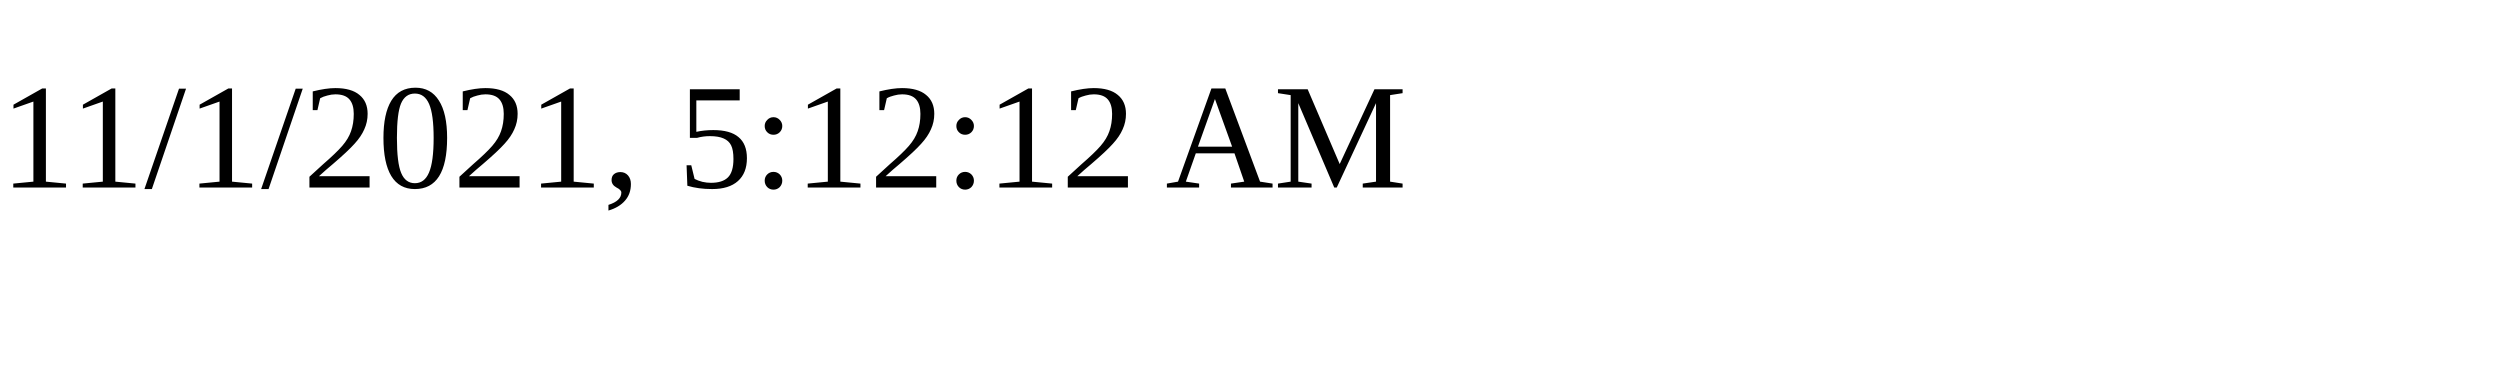
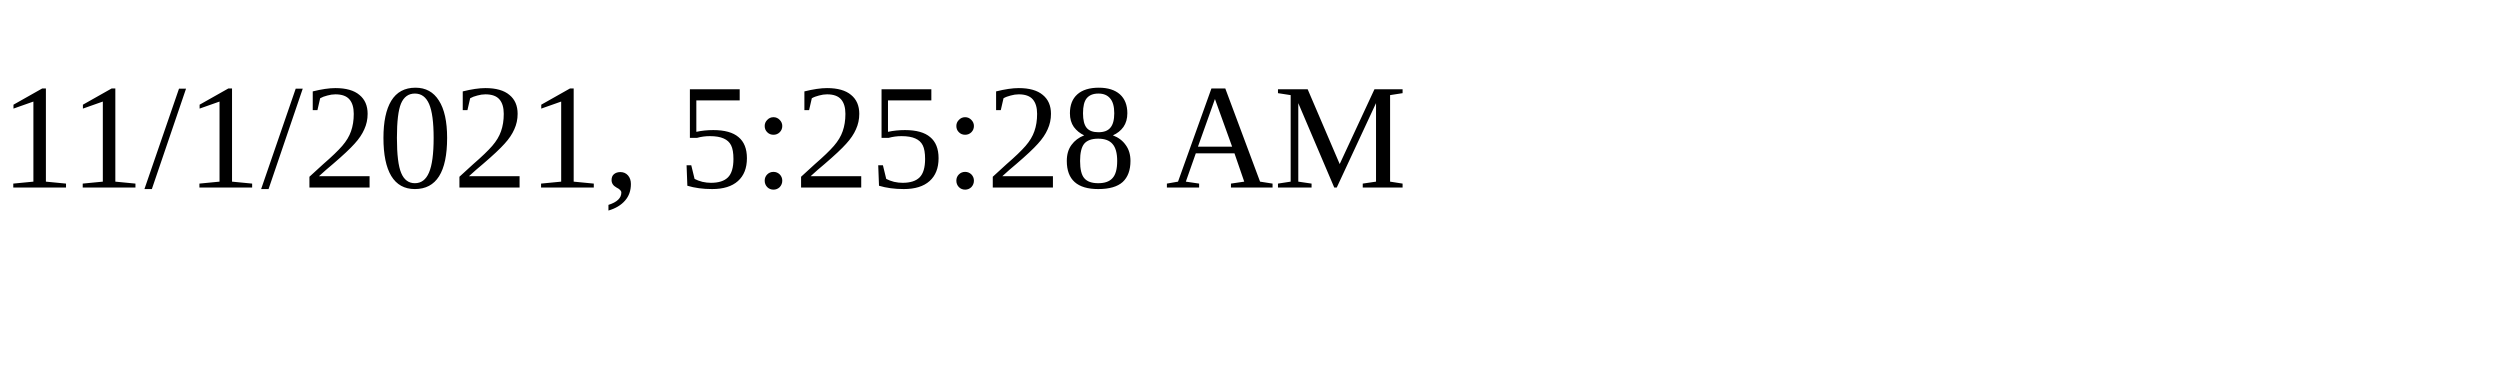
<svg xmlns="http://www.w3.org/2000/svg" height="30" width="200">
-   <text x="0" y="15">11/1/2021, 5:12:12 AM</text>
+   <text x="0" y="15">11/1/2021, 5:25:28 AM</text>
</svg>
